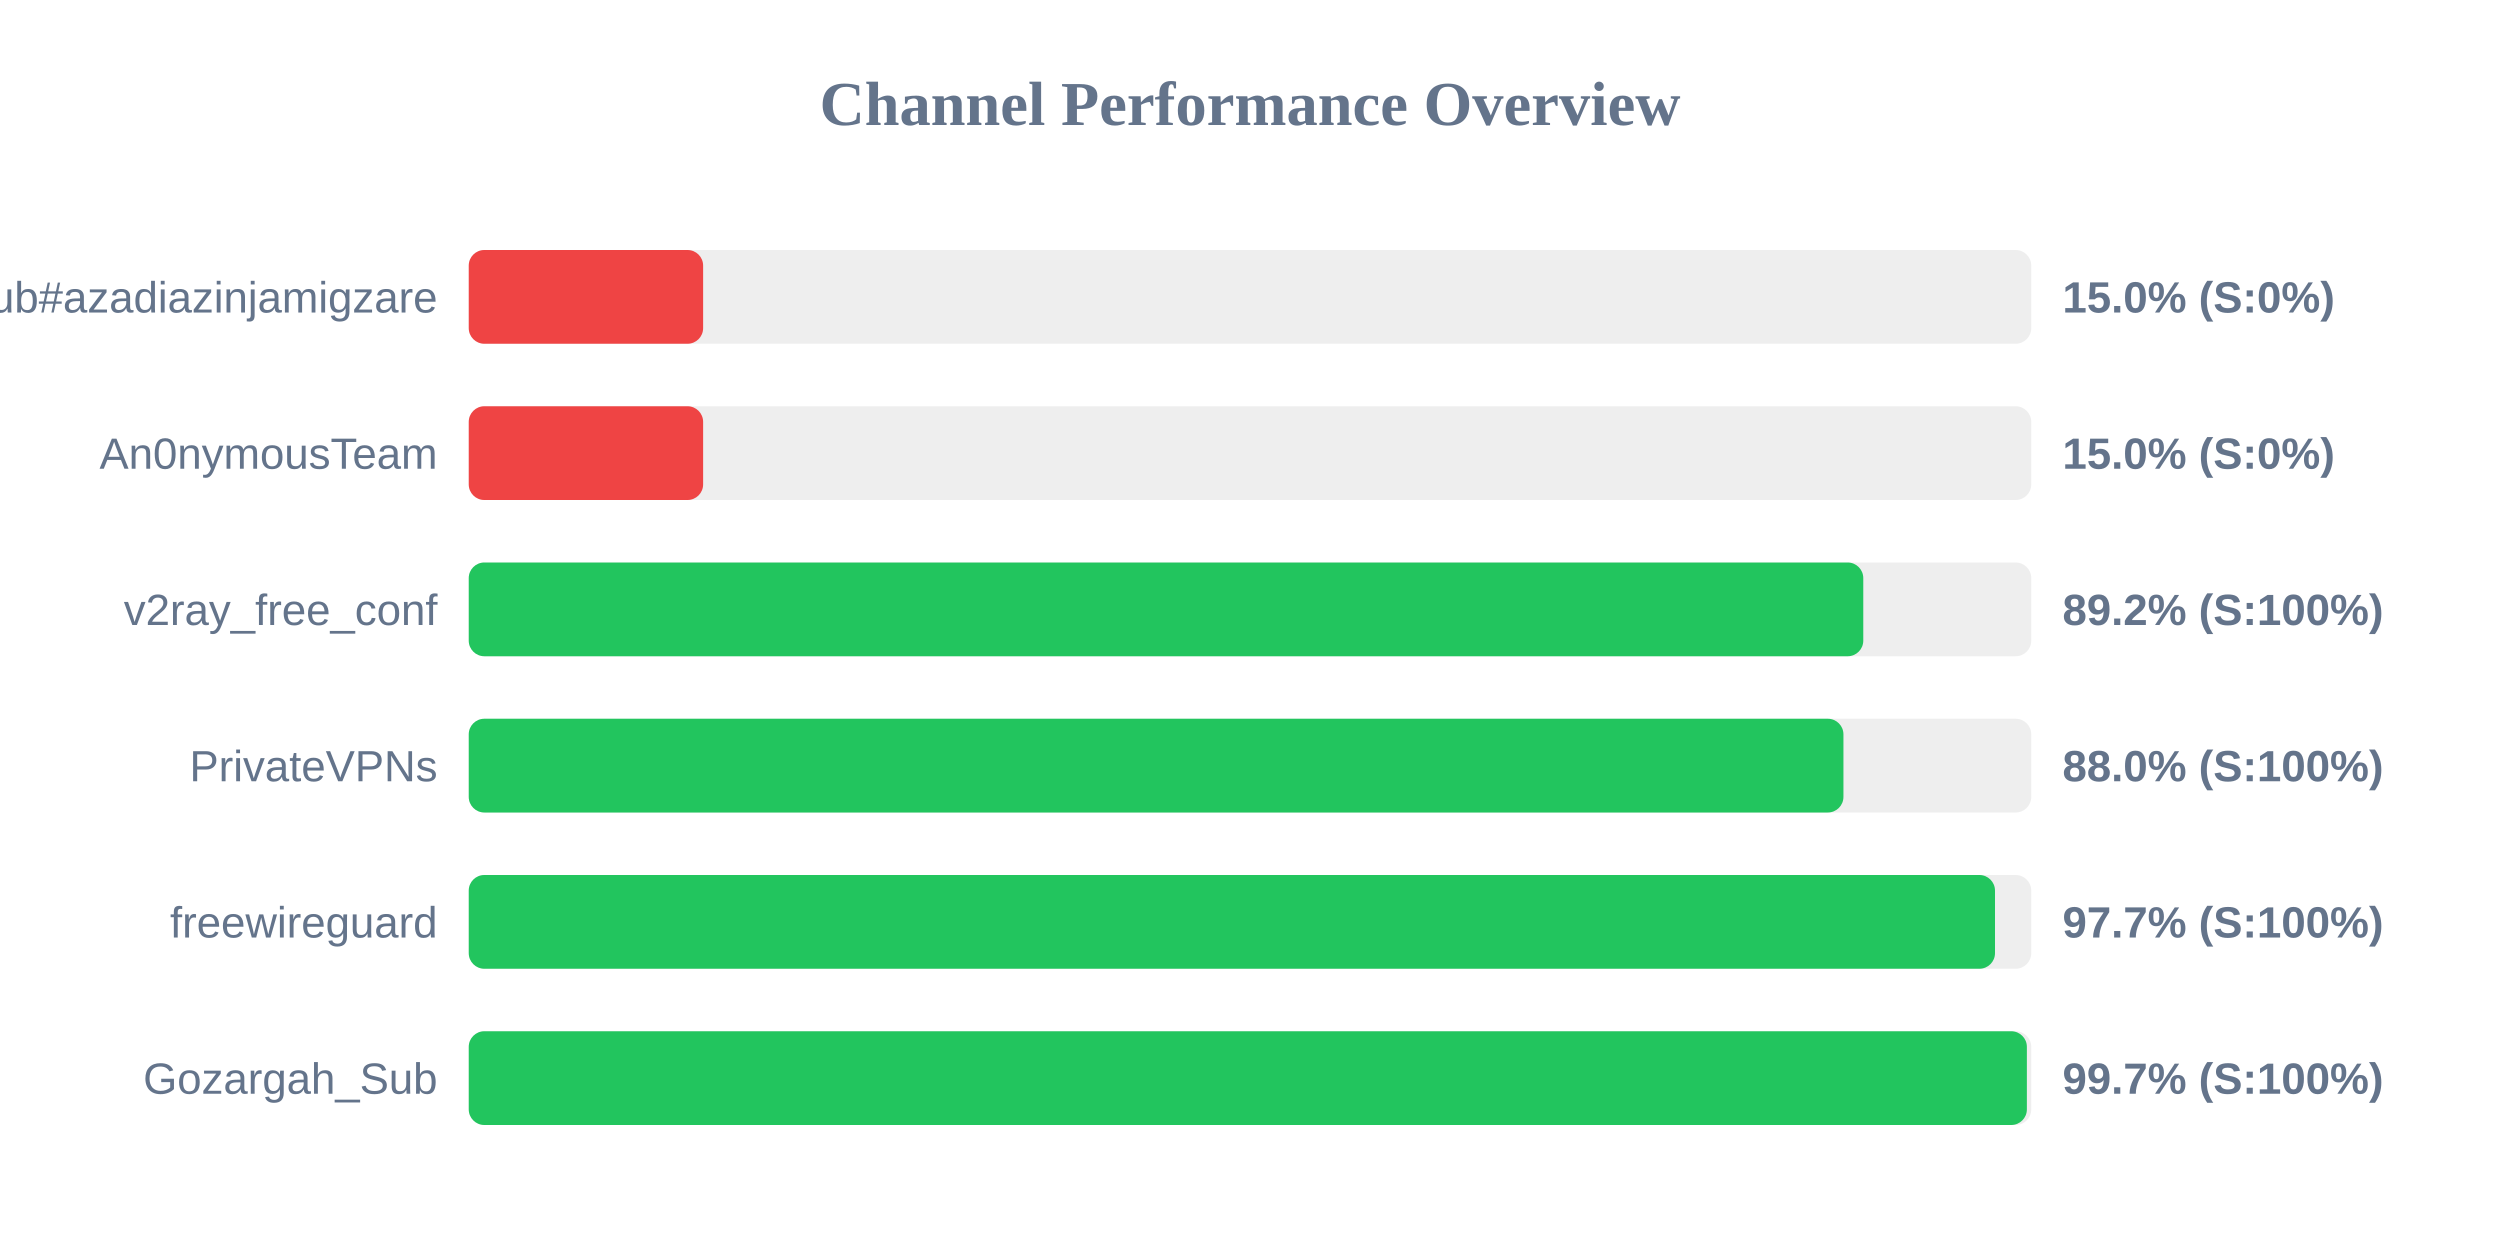
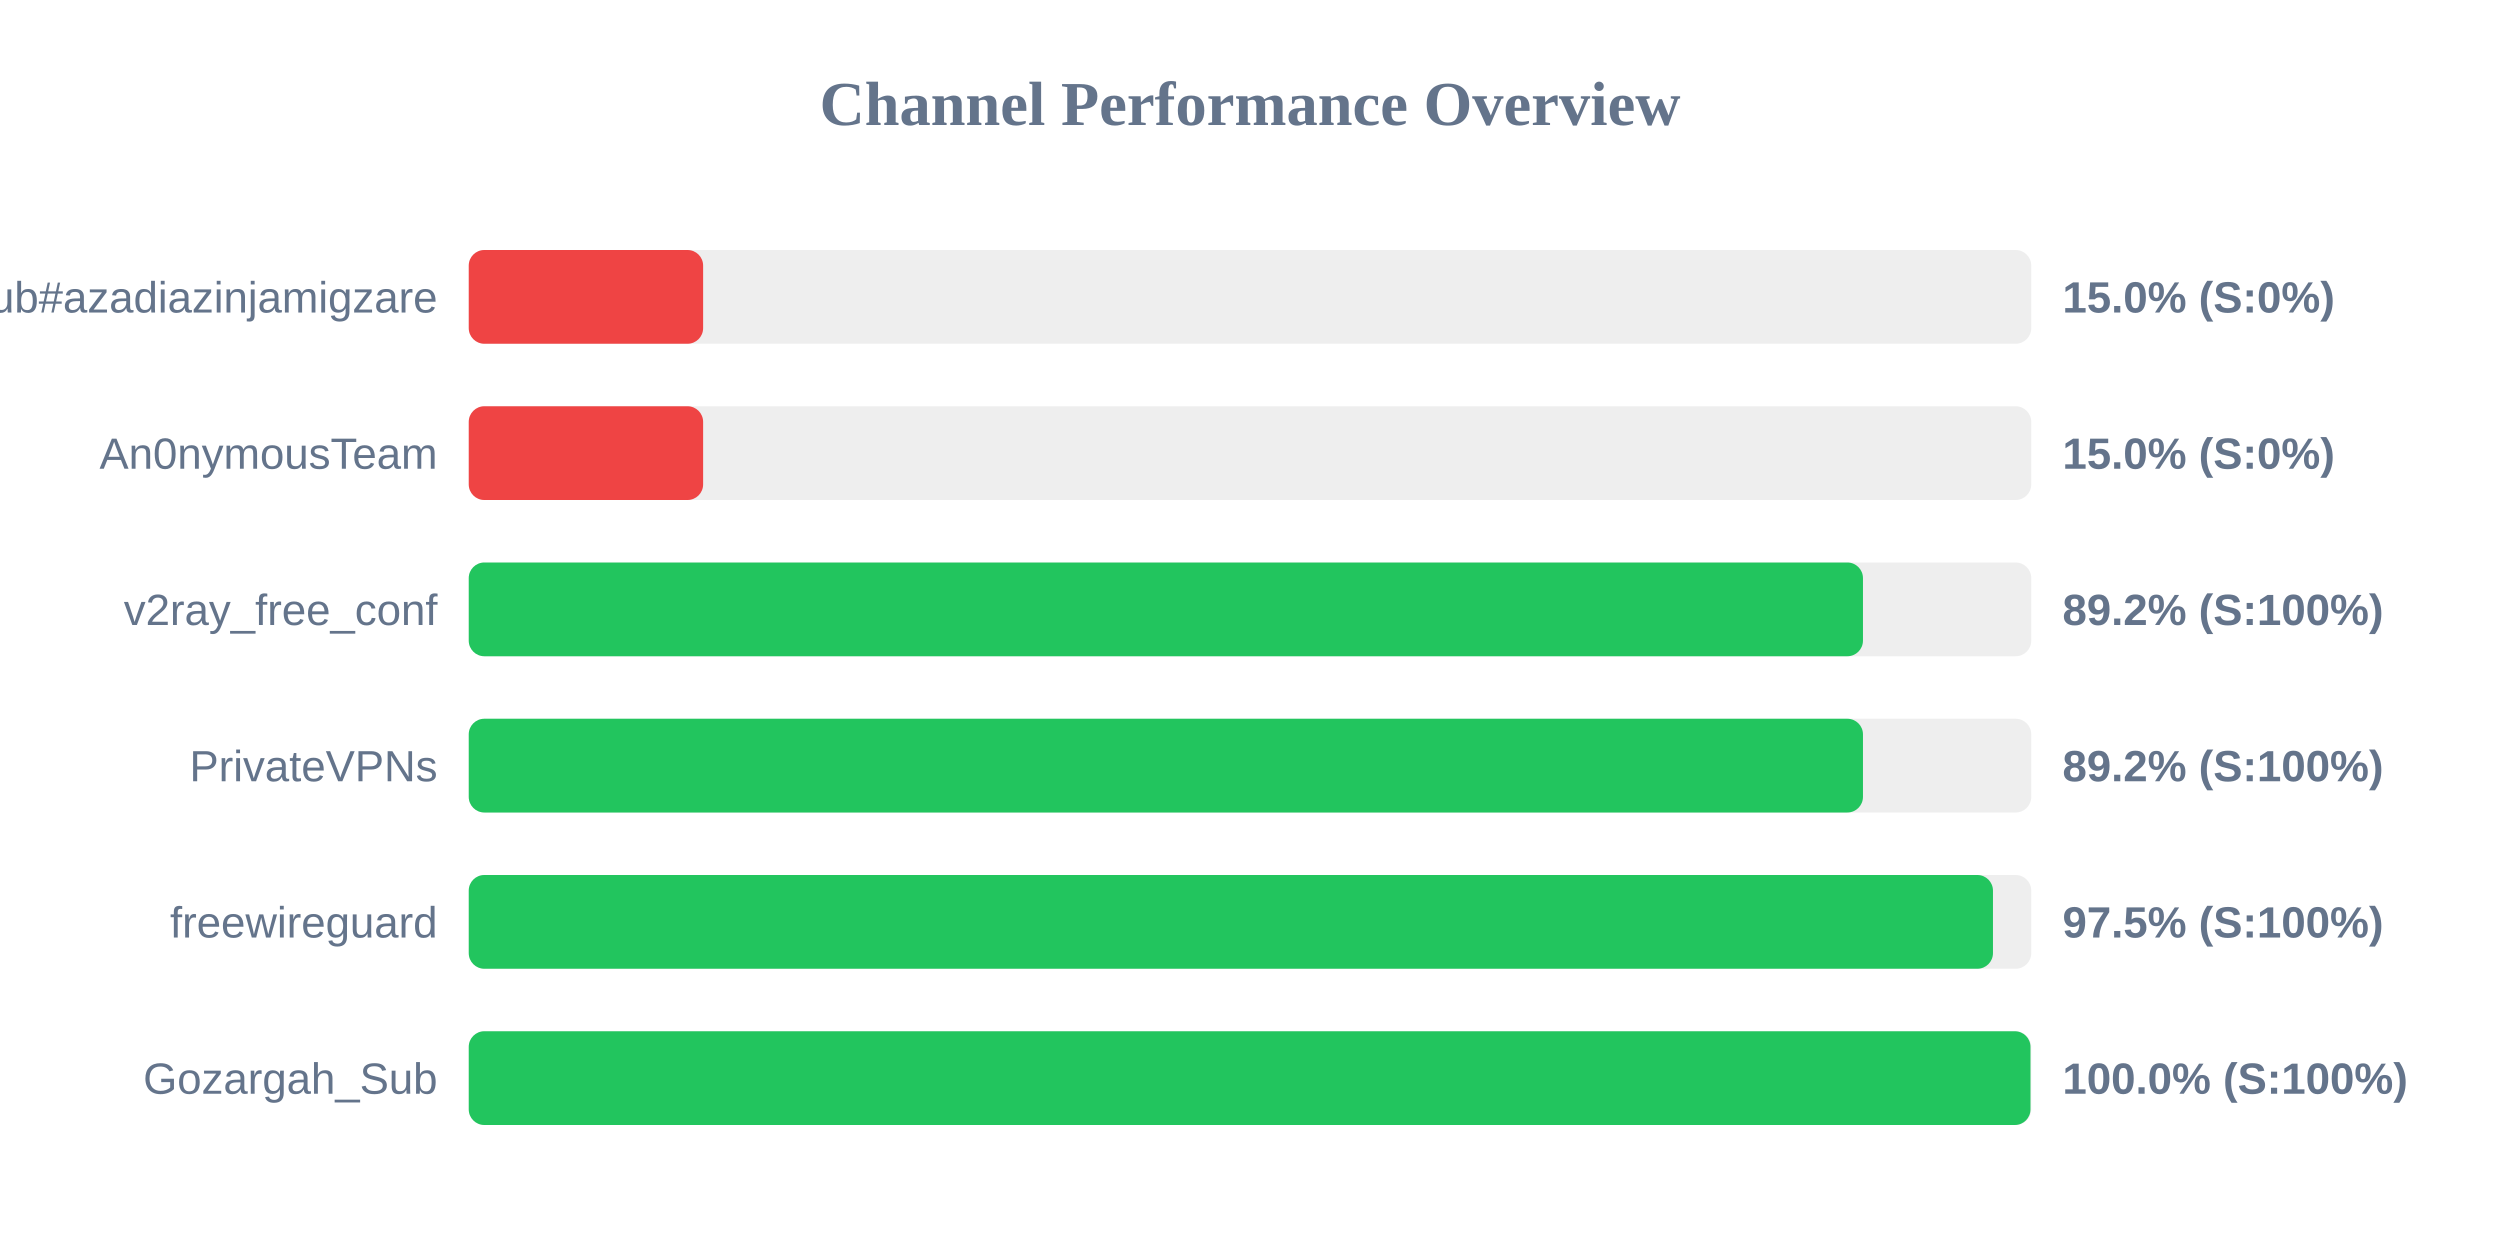
<svg xmlns="http://www.w3.org/2000/svg" width="800" height="400" version="1.1">
  <style>
        .row { font: 14px Arial; fill: #64748b; }
        .score { font: bold 14px Arial; fill: #64748b; }
    </style>
  <text x="400" y="40" text-anchor="middle" font-size="20px" font-weight="bold" fill="#64748b">Channel Performance Overview</text>
  <rect x="150" y="80" width="500" height="30" fill="#eee" rx="5" />
  <rect x="150" y="80" width="75.0" height="30" fill="#ef4444" rx="5" />
  <text x="140" y="100" text-anchor="end" class="row">Sub#azadiazinjamigzare</text>
  <text x="660" y="100" text-anchor="start" class="score">15.0% (S:0%)</text>
  <rect x="150" y="130" width="500" height="30" fill="#eee" rx="5" />
  <rect x="150" y="130" width="75.0" height="30" fill="#ef4444" rx="5" />
  <text x="140" y="150" text-anchor="end" class="row">An0nymousTeam</text>
  <text x="660" y="150" text-anchor="start" class="score">15.0% (S:0%)</text>
  <rect x="150" y="180" width="500" height="30" fill="#eee" rx="5" />
-   <rect x="150" y="180" width="446.25" height="30" fill="#22c55e" rx="5" />
+   <rect x="150" y="180" width="446.15" height="30" fill="#22c55e" rx="5" />
  <text x="140" y="200" text-anchor="end" class="row">v2ray_free_conf</text>
  <text x="660" y="200" text-anchor="start" class="score">89.2% (S:100%)</text>
  <rect x="150" y="230" width="500" height="30" fill="#eee" rx="5" />
-   <rect x="150" y="230" width="439.9" height="30" fill="#22c55e" rx="5" />
+   <rect x="150" y="230" width="446.15" height="30" fill="#22c55e" rx="5" />
  <text x="140" y="250" text-anchor="end" class="row">PrivateVPNs</text>
-   <text x="660" y="250" text-anchor="start" class="score">88.0% (S:100%)</text>
+   <text x="660" y="250" text-anchor="start" class="score">89.2% (S:100%)</text>
  <rect x="150" y="280" width="500" height="30" fill="#eee" rx="5" />
-   <rect x="150" y="280" width="488.4" height="30" fill="#22c55e" rx="5" />
+   <rect x="150" y="280" width="487.75" height="30" fill="#22c55e" rx="5" />
  <text x="140" y="300" text-anchor="end" class="row">freewireguard</text>
-   <text x="660" y="300" text-anchor="start" class="score">97.7% (S:100%)</text>
+   <text x="660" y="300" text-anchor="start" class="score">97.5% (S:100%)</text>
  <rect x="150" y="330" width="500" height="30" fill="#eee" rx="5" />
-   <rect x="150" y="330" width="498.6" height="30" fill="#22c55e" rx="5" />
+   <rect x="150" y="330" width="499.75" height="30" fill="#22c55e" rx="5" />
  <text x="140" y="350" text-anchor="end" class="row">Gozargah_Sub</text>
-   <text x="660" y="350" text-anchor="start" class="score">99.7% (S:100%)</text>
+   <text x="660" y="350" text-anchor="start" class="score">100.0% (S:100%)</text>
</svg>
